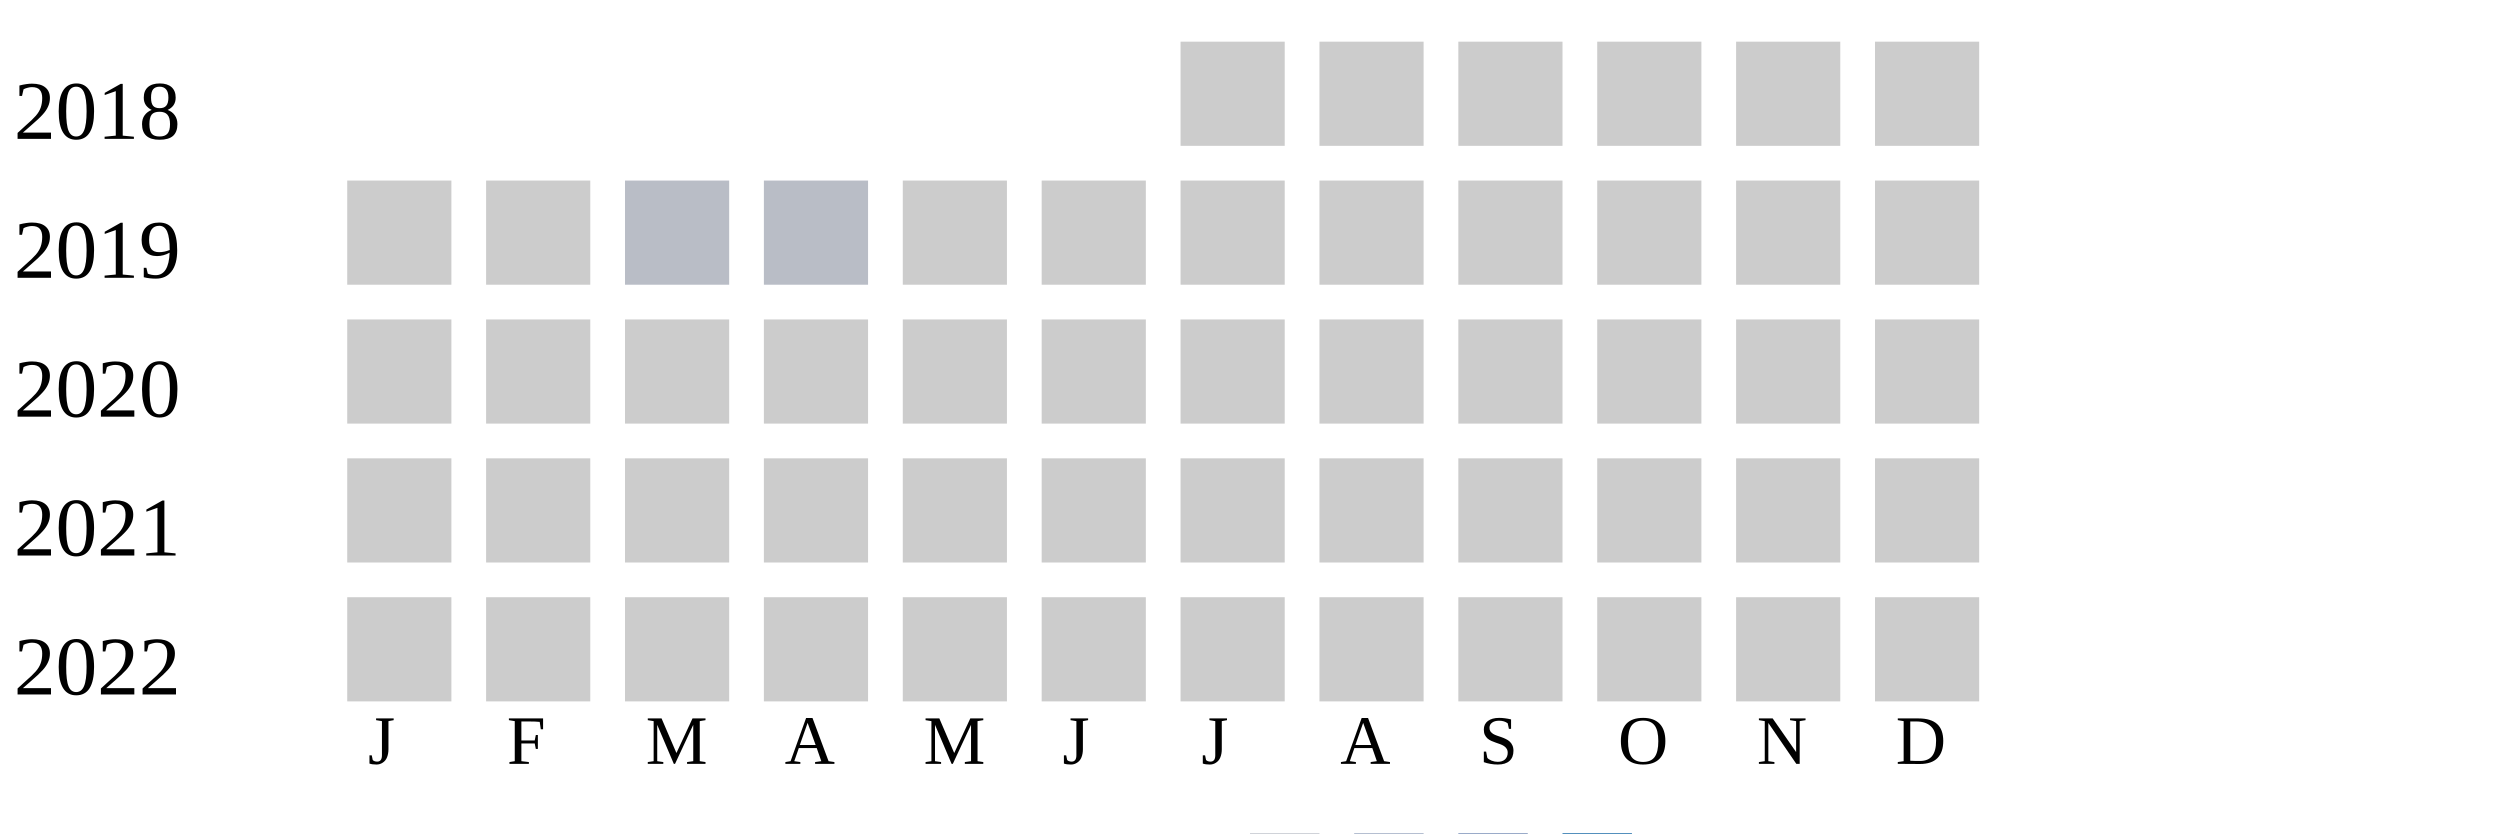
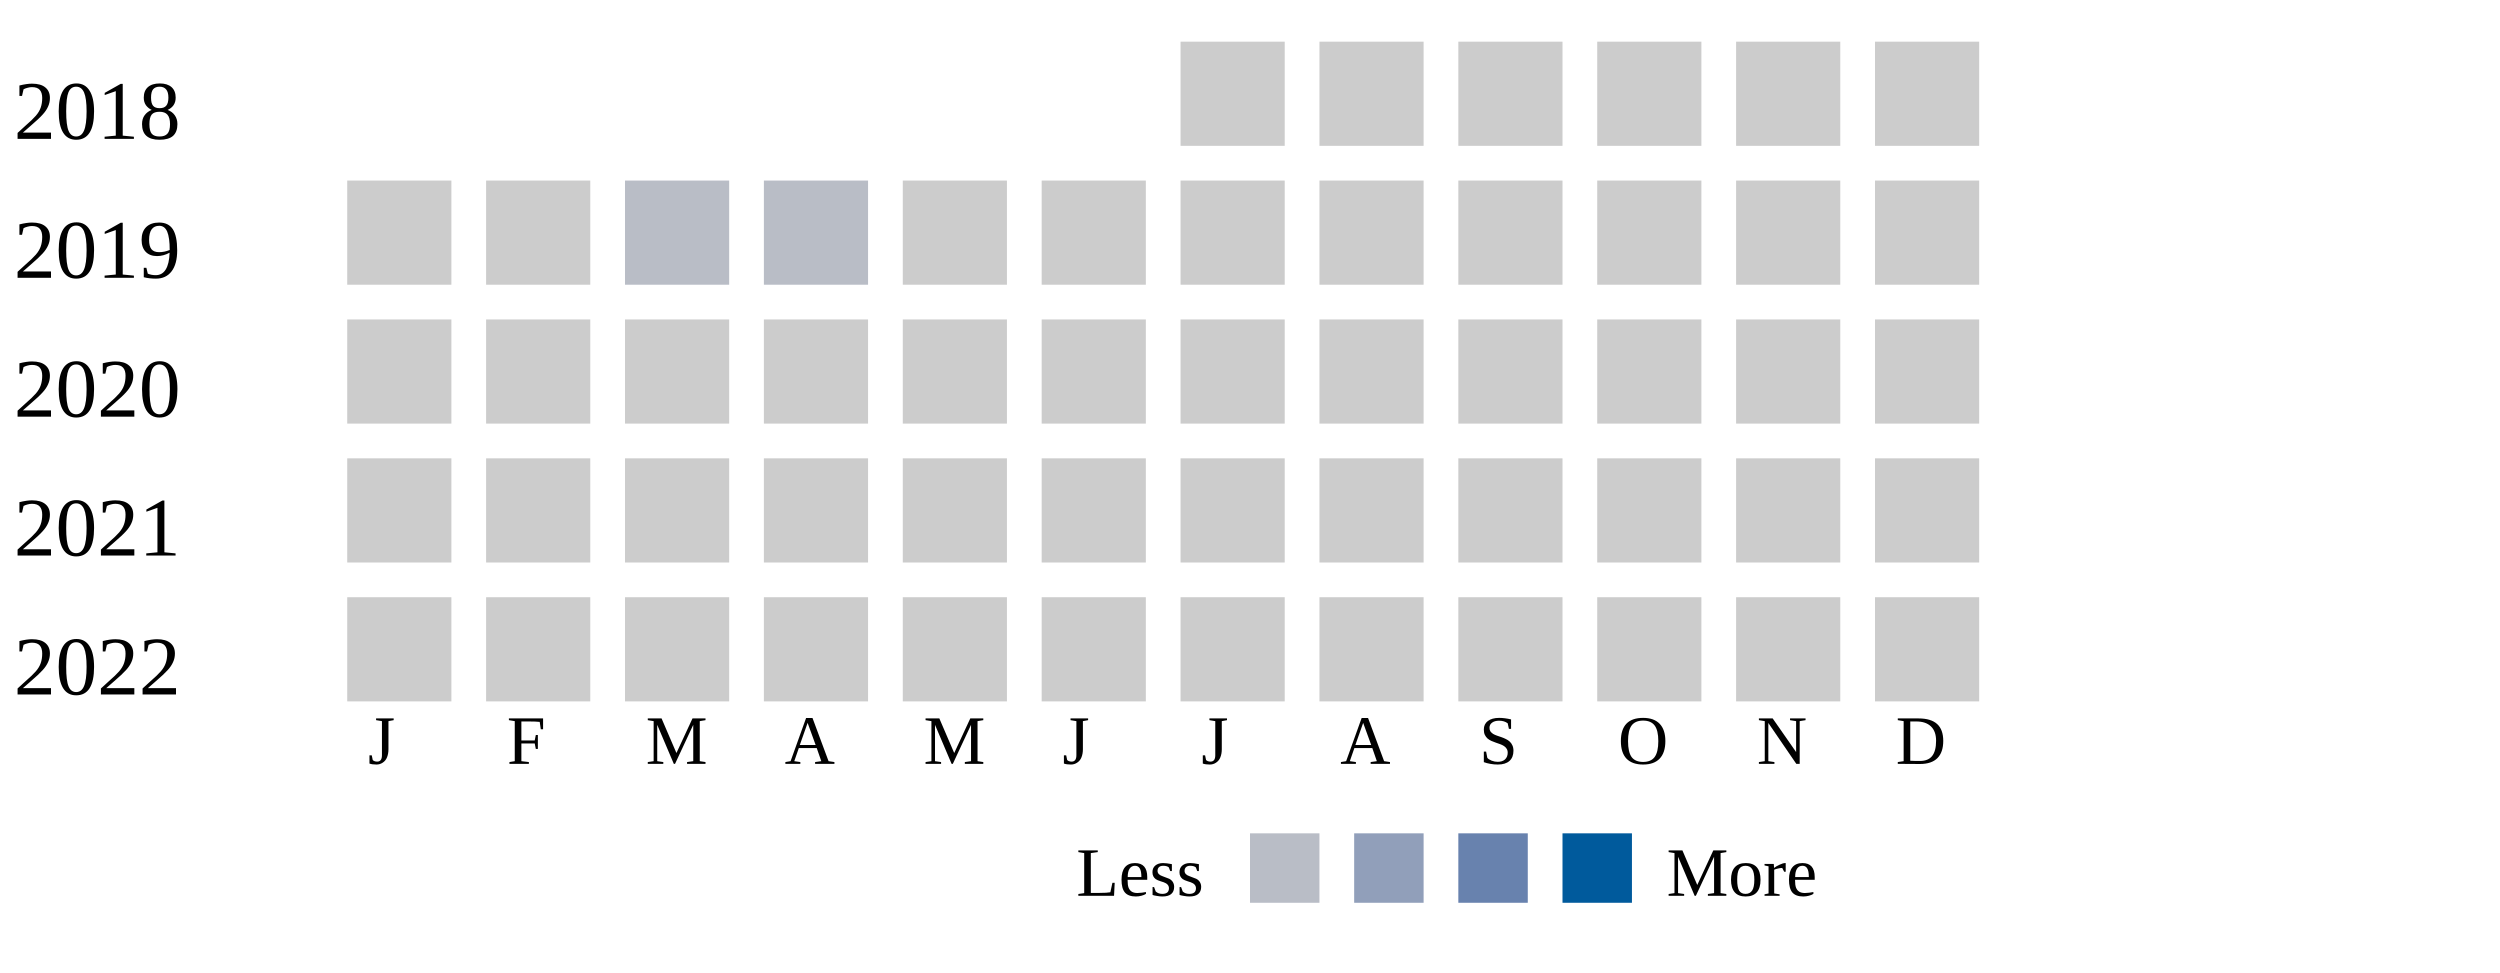
- <svg xmlns="http://www.w3.org/2000/svg" width="360" height="120">
+ <svg xmlns="http://www.w3.org/2000/svg" width="360" height="140">
  <g transform="translate(0 0)">
    <text x="2" y="20">2018</text>
    <rect x="170" y="6" width="15" height="15" fill="#cccccc" />
    <rect x="190" y="6" width="15" height="15" fill="#cccccc" />
    <rect x="210" y="6" width="15" height="15" fill="#cccccc" />
    <rect x="230" y="6" width="15" height="15" fill="#cccccc" />
    <rect x="250" y="6" width="15" height="15" fill="#cccccc" />
    <rect x="270" y="6" width="15" height="15" fill="#cccccc" />
  </g>
  <g transform="translate(0 20)">
    <text x="2" y="20">2019</text>
    <rect x="50" y="6" width="15" height="15" fill="#cccccc" />
    <rect x="70" y="6" width="15" height="15" fill="#cccccc" />
    <rect x="90" y="6" width="15" height="15" fill="#b9bdc6" />
    <rect x="110" y="6" width="15" height="15" fill="#b9bdc6" />
    <rect x="130" y="6" width="15" height="15" fill="#cccccc" />
    <rect x="150" y="6" width="15" height="15" fill="#cccccc" />
    <rect x="170" y="6" width="15" height="15" fill="#cccccc" />
    <rect x="190" y="6" width="15" height="15" fill="#cccccc" />
    <rect x="210" y="6" width="15" height="15" fill="#cccccc" />
    <rect x="230" y="6" width="15" height="15" fill="#cccccc" />
    <rect x="250" y="6" width="15" height="15" fill="#cccccc" />
    <rect x="270" y="6" width="15" height="15" fill="#cccccc" />
  </g>
  <g transform="translate(0 40)">
    <text x="2" y="20">2020</text>
    <rect x="50" y="6" width="15" height="15" fill="#cccccc" />
    <rect x="70" y="6" width="15" height="15" fill="#cccccc" />
    <rect x="90" y="6" width="15" height="15" fill="#cccccc" />
    <rect x="110" y="6" width="15" height="15" fill="#cccccc" />
    <rect x="130" y="6" width="15" height="15" fill="#cccccc" />
    <rect x="150" y="6" width="15" height="15" fill="#cccccc" />
    <rect x="170" y="6" width="15" height="15" fill="#cccccc" />
    <rect x="190" y="6" width="15" height="15" fill="#cccccc" />
    <rect x="210" y="6" width="15" height="15" fill="#cccccc" />
    <rect x="230" y="6" width="15" height="15" fill="#cccccc" />
    <rect x="250" y="6" width="15" height="15" fill="#cccccc" />
    <rect x="270" y="6" width="15" height="15" fill="#cccccc" />
  </g>
  <g transform="translate(0 60)">
    <text x="2" y="20">2021</text>
    <rect x="50" y="6" width="15" height="15" fill="#cccccc" />
    <rect x="70" y="6" width="15" height="15" fill="#cccccc" />
    <rect x="90" y="6" width="15" height="15" fill="#cccccc" />
    <rect x="110" y="6" width="15" height="15" fill="#cccccc" />
    <rect x="130" y="6" width="15" height="15" fill="#cccccc" />
    <rect x="150" y="6" width="15" height="15" fill="#cccccc" />
    <rect x="170" y="6" width="15" height="15" fill="#cccccc" />
    <rect x="190" y="6" width="15" height="15" fill="#cccccc" />
    <rect x="210" y="6" width="15" height="15" fill="#cccccc" />
    <rect x="230" y="6" width="15" height="15" fill="#cccccc" />
    <rect x="250" y="6" width="15" height="15" fill="#cccccc" />
    <rect x="270" y="6" width="15" height="15" fill="#cccccc" />
  </g>
  <g transform="translate(0 80)">
    <text x="2" y="20">2022</text>
    <rect x="50" y="6" width="15" height="15" fill="#cccccc" />
    <rect x="70" y="6" width="15" height="15" fill="#cccccc" />
    <rect x="90" y="6" width="15" height="15" fill="#cccccc" />
    <rect x="110" y="6" width="15" height="15" fill="#cccccc" />
    <rect x="130" y="6" width="15" height="15" fill="#cccccc" />
    <rect x="150" y="6" width="15" height="15" fill="#cccccc" />
    <rect x="170" y="6" width="15" height="15" fill="#cccccc" />
    <rect x="190" y="6" width="15" height="15" fill="#cccccc" />
    <rect x="210" y="6" width="15" height="15" fill="#cccccc" />
    <rect x="230" y="6" width="15" height="15" fill="#cccccc" />
    <rect x="250" y="6" width="15" height="15" fill="#cccccc" />
    <rect x="270" y="6" width="15" height="15" fill="#cccccc" />
  </g>
  <text style="font-size: 10px; text-align: center" x="53" y="110">J</text>
  <text style="font-size: 10px; text-align: center" x="73" y="110">F</text>
  <text style="font-size: 10px; text-align: center" x="93" y="110">M</text>
  <text style="font-size: 10px; text-align: center" x="113" y="110">A</text>
  <text style="font-size: 10px; text-align: center" x="133" y="110">M</text>
  <text style="font-size: 10px; text-align: center" x="153" y="110">J</text>
  <text style="font-size: 10px; text-align: center" x="173" y="110">J</text>
  <text style="font-size: 10px; text-align: center" x="193" y="110">A</text>
  <text style="font-size: 10px; text-align: center" x="213" y="110">S</text>
  <text style="font-size: 10px; text-align: center" x="233" y="110">O</text>
  <text style="font-size: 10px; text-align: center" x="253" y="110">N</text>
  <text style="font-size: 10px; text-align: center" x="273" y="110">D</text>
  <text style="font-size: 10px;" x="155" y="129">Less</text>
  <rect fill="#b9bdc6" width="10" height="10" x="180" y="120" />
  <rect fill="#919fba" width="10" height="10" x="195" y="120" />
  <rect fill="#6882ae" width="10" height="10" x="210" y="120" />
  <rect fill="#005a9c" width="10" height="10" x="225" y="120" />
  <text x="240" y="129" style="font-size: 10px;">More</text>
</svg>
